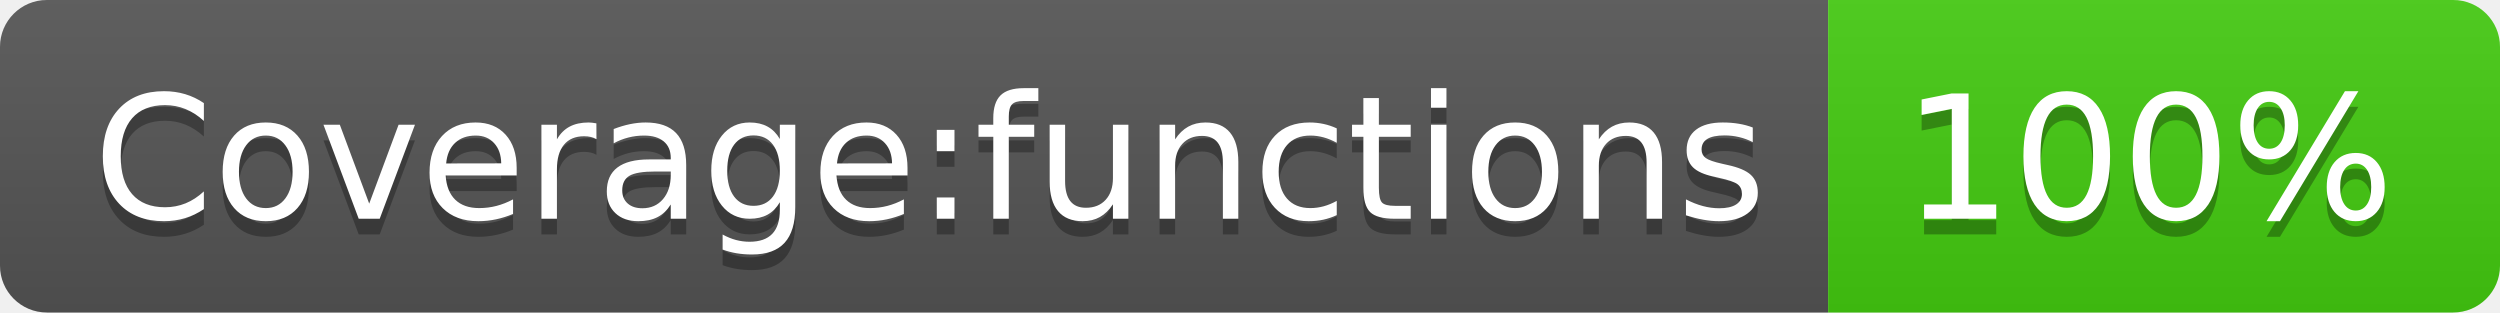
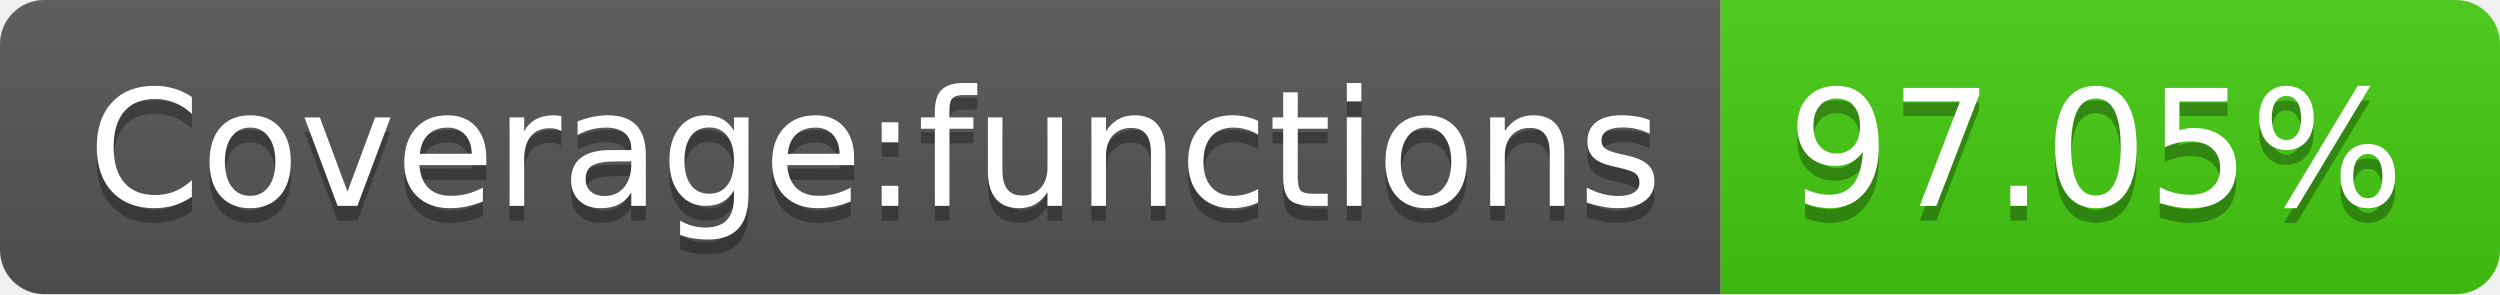
- <svg xmlns="http://www.w3.org/2000/svg" width="160" height="20" role="img" aria-label="Coverage:functions: 100%">
+ <svg xmlns="http://www.w3.org/2000/svg" width="170" height="20" role="img" aria-label="Coverage:functions: 97.05%">
  <linearGradient id="s" x2="0" y2="100%">
    <stop offset="0" stop-color="#bbb" stop-opacity=".1" />
    <stop offset="1" stop-opacity=".1" />
  </linearGradient>
  <clipPath id="r">
-     <rect width="160" height="20" rx="3" fill="#fff" />
+     <rect width="170" height="20" rx="3" fill="#fff" />
  </clipPath>
  <g clip-path="url(#r)">
    <rect width="117" height="20" fill="#555" />
-     <rect x="117" width="43" height="20" fill="#4c1" />
-     <rect width="160" height="20" fill="url(#s)" />
+     <rect x="117" width="53" height="20" fill="#4c1" />
+     <rect width="170" height="20" fill="url(#s)" />
  </g>
  <g fill="#fff" text-anchor="middle" font-family="Verdana,Geneva,DejaVu Sans,sans-serif" text-rendering="geometricPrecision" font-size="110">
    <text aria-hidden="true" x="595" y="150" fill="#010101" fill-opacity=".3" transform="scale(.1)" textLength="1070">Coverage:functions</text>
    <text x="595" y="140" transform="scale(.1)" fill="#fff" textLength="1070">Coverage:functions</text>
-     <text aria-hidden="true" x="1375" y="150" fill="#010101" fill-opacity=".3" transform="scale(.1)" textLength="330">100%</text>
-     <text x="1375" y="140" transform="scale(.1)" fill="#fff" textLength="330">100%</text>
+     <text aria-hidden="true" x="1425" y="150" fill="#010101" fill-opacity=".3" transform="scale(.1)" textLength="430">97.05%</text>
+     <text x="1425" y="140" transform="scale(.1)" fill="#fff" textLength="430">97.05%</text>
  </g>
</svg>
